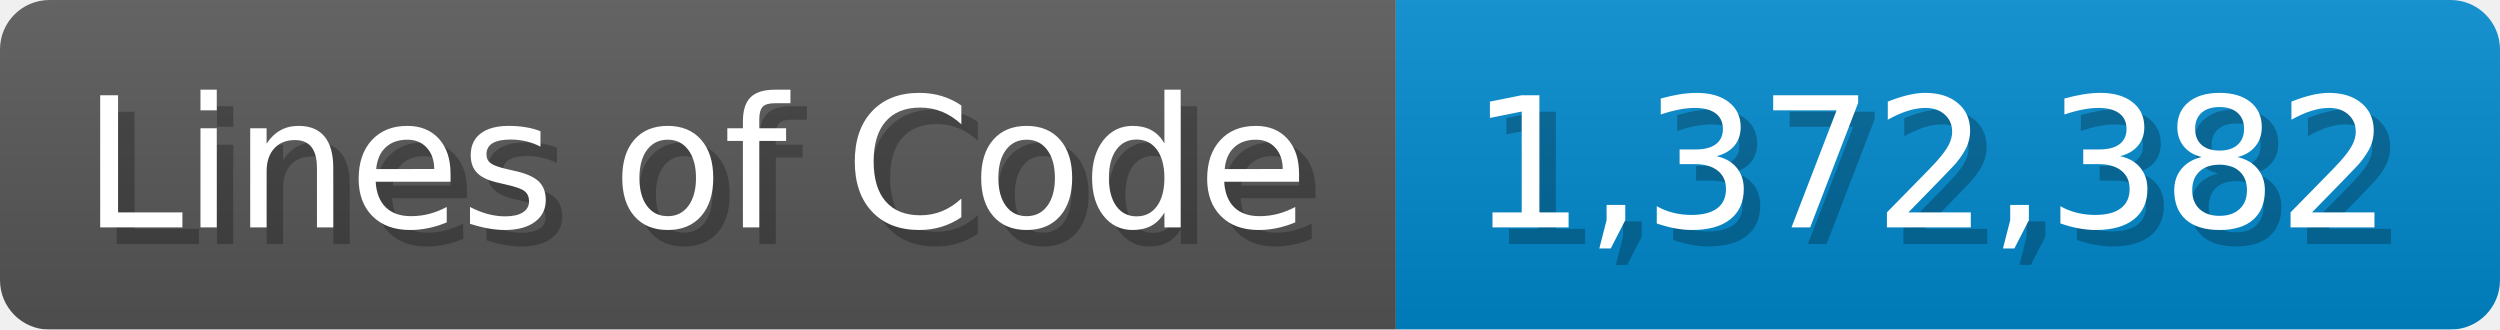
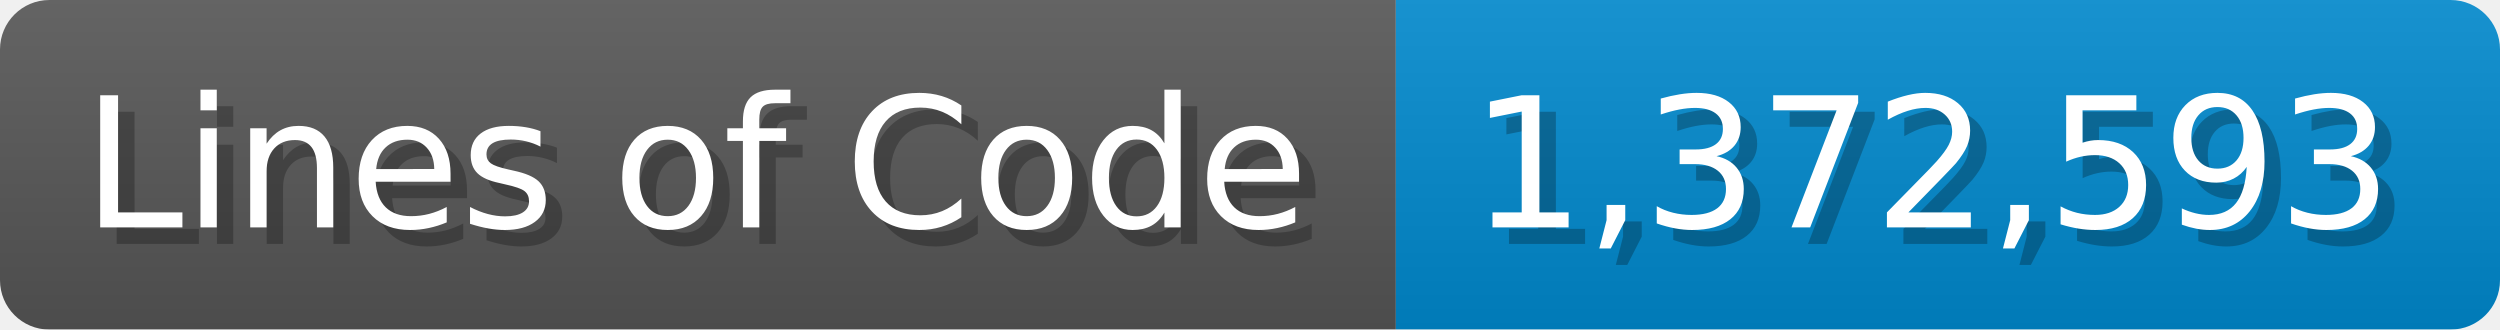
<svg xmlns="http://www.w3.org/2000/svg" width="151.7" height="20" viewBox="0 0 1517 200">
  <linearGradient id="a" x2="0" y2="100%">
    <stop offset="0" stop-opacity=".1" stop-color="#EEE" />
    <stop offset="1" stop-opacity=".1" />
  </linearGradient>
  <mask id="m">
    <rect width="1517" height="200" rx="30" fill="#FFF" />
  </mask>
  <g mask="url(#m)">
    <rect width="847" height="200" fill="#555" />
    <rect width="670" height="200" fill="#08C" x="847" />
    <rect width="1517" height="200" fill="url(#a)" />
  </g>
  <g fill="#fff" text-anchor="start" font-family="Verdana,DejaVu Sans,sans-serif" font-size="110">
    <text x="60" y="148" textLength="747" fill="#000" opacity="0.25">Lines of Code</text>
    <text x="50" y="138" textLength="747">Lines of Code</text>
-     <text x="902" y="148" textLength="570" fill="#000" opacity="0.25">1,372,382</text>
-     <text x="892" y="138" textLength="570">1,372,382</text>
+     <text x="902" y="148" textLength="570" fill="#000" opacity="0.25">1,372,593</text>
+     <text x="892" y="138" textLength="570">1,372,593</text>
  </g>
</svg>
